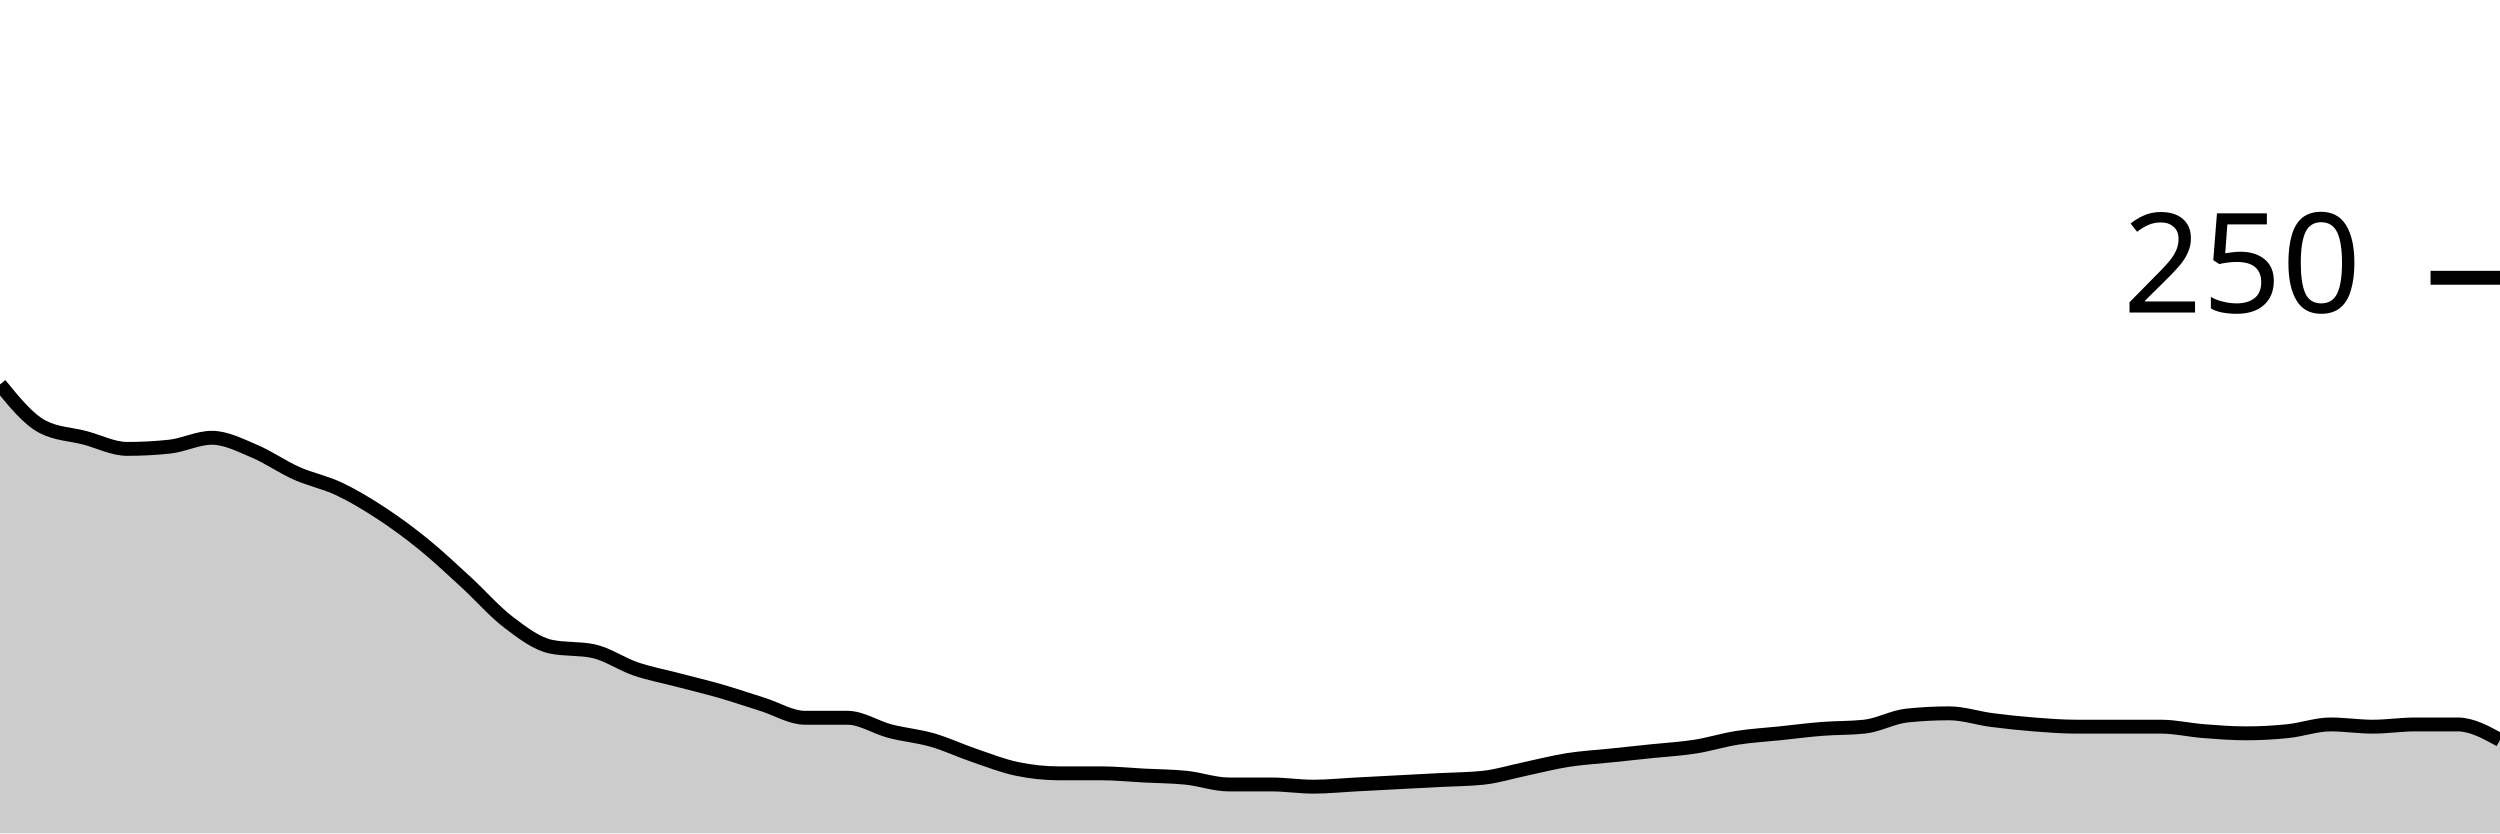
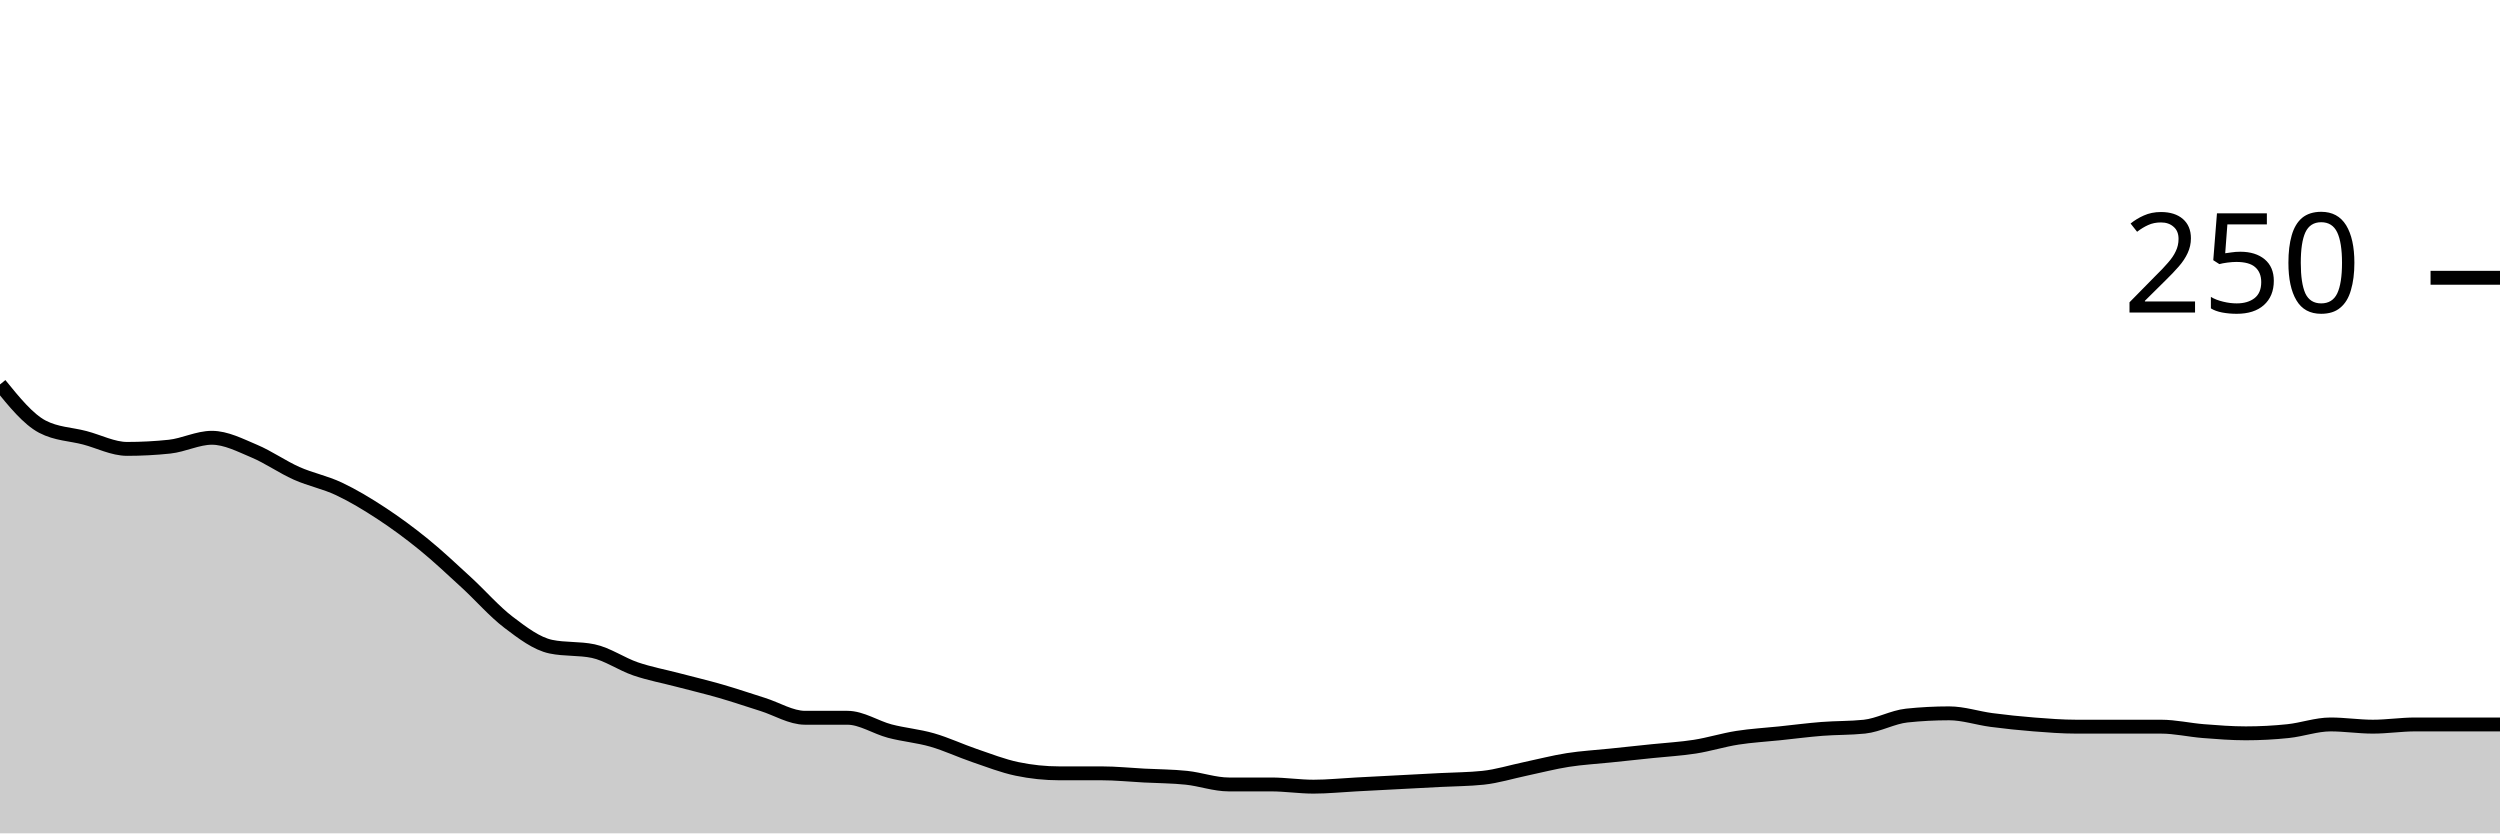
<svg xmlns="http://www.w3.org/2000/svg" viewBox="0 0 180 60">
  <g transform="translate(0,20)">
-     <path class="area" fill="rgba(0, 0, 0, 0.2)" d="M0,7.68C1.017,8.933,2.034,10.187,3.051,10.72C4.068,11.253,5.085,11.253,6.102,11.52C7.119,11.787,8.136,12.32,9.153,12.32C10.169,12.32,11.186,12.267,12.203,12.16C13.22,12.053,14.237,11.52,15.254,11.52C16.271,11.52,17.288,12.053,18.305,12.48C19.322,12.907,20.339,13.627,21.356,14.08C22.373,14.533,23.39,14.72,24.407,15.2C25.424,15.68,26.441,16.293,27.458,16.96C28.475,17.627,29.492,18.373,30.508,19.2C31.525,20.027,32.542,20.987,33.559,21.92C34.576,22.853,35.593,24.027,36.61,24.8C37.627,25.573,38.644,26.347,39.661,26.56C40.678,26.773,41.695,26.667,42.712,26.88C43.729,27.093,44.746,27.813,45.763,28.16C46.78,28.507,47.797,28.693,48.814,28.96C49.831,29.227,50.847,29.467,51.864,29.76C52.881,30.053,53.898,30.4,54.915,30.72C55.932,31.04,56.949,31.68,57.966,31.68C58.983,31.68,60,31.68,61.017,31.68C62.034,31.68,63.051,32.373,64.068,32.64C65.085,32.907,66.102,32.987,67.119,33.28C68.136,33.573,69.153,34.053,70.169,34.4C71.186,34.747,72.203,35.147,73.22,35.36C74.237,35.573,75.254,35.68,76.271,35.68C77.288,35.68,78.305,35.68,79.322,35.68C80.339,35.68,81.356,35.787,82.373,35.84C83.39,35.893,84.407,35.893,85.424,36C86.441,36.107,87.458,36.48,88.475,36.48C89.492,36.48,90.508,36.48,91.525,36.48C92.542,36.48,93.559,36.64,94.576,36.64C95.593,36.64,96.61,36.533,97.627,36.48C98.644,36.427,99.661,36.373,100.678,36.32C101.695,36.267,102.712,36.213,103.729,36.16C104.746,36.107,105.763,36.107,106.78,36C107.797,35.893,108.814,35.573,109.831,35.36C110.847,35.147,111.864,34.88,112.881,34.72C113.898,34.56,114.915,34.507,115.932,34.4C116.949,34.293,117.966,34.187,118.983,34.08C120,33.973,121.017,33.92,122.034,33.76C123.051,33.6,124.068,33.28,125.085,33.12C126.102,32.96,127.119,32.907,128.136,32.8C129.153,32.693,130.169,32.56,131.186,32.48C132.203,32.4,133.22,32.427,134.237,32.32C135.254,32.213,136.271,31.627,137.288,31.52C138.305,31.413,139.322,31.36,140.339,31.36C141.356,31.36,142.373,31.707,143.39,31.84C144.407,31.973,145.424,32.08,146.441,32.16C147.458,32.24,148.475,32.32,149.492,32.32C150.508,32.32,151.525,32.32,152.542,32.32C153.559,32.32,154.576,32.32,155.593,32.32C156.61,32.32,157.627,32.56,158.644,32.64C159.661,32.72,160.678,32.8,161.695,32.8C162.712,32.8,163.729,32.747,164.746,32.64C165.763,32.533,166.78,32.16,167.797,32.16C168.814,32.16,169.831,32.32,170.847,32.32C171.864,32.32,172.881,32.16,173.898,32.16C174.915,32.16,175.932,32.16,176.949,32.16C177.966,32.16,178.983,32.72,180,33.28L180,40C178.983,40,177.966,40,176.949,40C175.932,40,174.915,40,173.898,40C172.881,40,171.864,40,170.847,40C169.831,40,168.814,40,167.797,40C166.78,40,165.763,40,164.746,40C163.729,40,162.712,40,161.695,40C160.678,40,159.661,40,158.644,40C157.627,40,156.61,40,155.593,40C154.576,40,153.559,40,152.542,40C151.525,40,150.508,40,149.492,40C148.475,40,147.458,40,146.441,40C145.424,40,144.407,40,143.39,40C142.373,40,141.356,40,140.339,40C139.322,40,138.305,40,137.288,40C136.271,40,135.254,40,134.237,40C133.22,40,132.203,40,131.186,40C130.169,40,129.153,40,128.136,40C127.119,40,126.102,40,125.085,40C124.068,40,123.051,40,122.034,40C121.017,40,120,40,118.983,40C117.966,40,116.949,40,115.932,40C114.915,40,113.898,40,112.881,40C111.864,40,110.847,40,109.831,40C108.814,40,107.797,40,106.78,40C105.763,40,104.746,40,103.729,40C102.712,40,101.695,40,100.678,40C99.661,40,98.644,40,97.627,40C96.61,40,95.593,40,94.576,40C93.559,40,92.542,40,91.525,40C90.508,40,89.492,40,88.475,40C87.458,40,86.441,40,85.424,40C84.407,40,83.39,40,82.373,40C81.356,40,80.339,40,79.322,40C78.305,40,77.288,40,76.271,40C75.254,40,74.237,40,73.22,40C72.203,40,71.186,40,70.169,40C69.153,40,68.136,40,67.119,40C66.102,40,65.085,40,64.068,40C63.051,40,62.034,40,61.017,40C60,40,58.983,40,57.966,40C56.949,40,55.932,40,54.915,40C53.898,40,52.881,40,51.864,40C50.847,40,49.831,40,48.814,40C47.797,40,46.78,40,45.763,40C44.746,40,43.729,40,42.712,40C41.695,40,40.678,40,39.661,40C38.644,40,37.627,40,36.61,40C35.593,40,34.576,40,33.559,40C32.542,40,31.525,40,30.508,40C29.492,40,28.475,40,27.458,40C26.441,40,25.424,40,24.407,40C23.39,40,22.373,40,21.356,40C20.339,40,19.322,40,18.305,40C17.288,40,16.271,40,15.254,40C14.237,40,13.22,40,12.203,40C11.186,40,10.169,40,9.153,40C8.136,40,7.119,40,6.102,40C5.085,40,4.068,40,3.051,40C2.034,40,1.017,40,0,40Z" />
-     <path class="line" stroke="black" fill="none" d="M0,7.68C1.017,8.933,2.034,10.187,3.051,10.72C4.068,11.253,5.085,11.253,6.102,11.52C7.119,11.787,8.136,12.32,9.153,12.32C10.169,12.32,11.186,12.267,12.203,12.16C13.22,12.053,14.237,11.52,15.254,11.52C16.271,11.52,17.288,12.053,18.305,12.48C19.322,12.907,20.339,13.627,21.356,14.08C22.373,14.533,23.39,14.72,24.407,15.2C25.424,15.68,26.441,16.293,27.458,16.96C28.475,17.627,29.492,18.373,30.508,19.2C31.525,20.027,32.542,20.987,33.559,21.92C34.576,22.853,35.593,24.027,36.61,24.8C37.627,25.573,38.644,26.347,39.661,26.56C40.678,26.773,41.695,26.667,42.712,26.88C43.729,27.093,44.746,27.813,45.763,28.16C46.78,28.507,47.797,28.693,48.814,28.96C49.831,29.227,50.847,29.467,51.864,29.76C52.881,30.053,53.898,30.4,54.915,30.72C55.932,31.04,56.949,31.68,57.966,31.68C58.983,31.68,60,31.68,61.017,31.68C62.034,31.68,63.051,32.373,64.068,32.64C65.085,32.907,66.102,32.987,67.119,33.28C68.136,33.573,69.153,34.053,70.169,34.4C71.186,34.747,72.203,35.147,73.22,35.36C74.237,35.573,75.254,35.68,76.271,35.68C77.288,35.68,78.305,35.68,79.322,35.68C80.339,35.68,81.356,35.787,82.373,35.84C83.39,35.893,84.407,35.893,85.424,36C86.441,36.107,87.458,36.48,88.475,36.48C89.492,36.48,90.508,36.48,91.525,36.48C92.542,36.48,93.559,36.64,94.576,36.64C95.593,36.64,96.61,36.533,97.627,36.48C98.644,36.427,99.661,36.373,100.678,36.32C101.695,36.267,102.712,36.213,103.729,36.16C104.746,36.107,105.763,36.107,106.78,36C107.797,35.893,108.814,35.573,109.831,35.36C110.847,35.147,111.864,34.88,112.881,34.72C113.898,34.56,114.915,34.507,115.932,34.4C116.949,34.293,117.966,34.187,118.983,34.08C120,33.973,121.017,33.92,122.034,33.76C123.051,33.6,124.068,33.28,125.085,33.12C126.102,32.96,127.119,32.907,128.136,32.8C129.153,32.693,130.169,32.56,131.186,32.48C132.203,32.4,133.22,32.427,134.237,32.32C135.254,32.213,136.271,31.627,137.288,31.52C138.305,31.413,139.322,31.36,140.339,31.36C141.356,31.36,142.373,31.707,143.39,31.84C144.407,31.973,145.424,32.08,146.441,32.16C147.458,32.24,148.475,32.32,149.492,32.32C150.508,32.32,151.525,32.32,152.542,32.32C153.559,32.32,154.576,32.32,155.593,32.32C156.61,32.32,157.627,32.56,158.644,32.64C159.661,32.72,160.678,32.8,161.695,32.8C162.712,32.8,163.729,32.747,164.746,32.64C165.763,32.533,166.78,32.16,167.797,32.16C168.814,32.16,169.831,32.32,170.847,32.32C171.864,32.32,172.881,32.16,173.898,32.16C174.915,32.16,175.932,32.16,176.949,32.16C177.966,32.16,178.983,32.72,180,33.28" />
+     <path class="area" fill="rgba(0, 0, 0, 0.2)" d="M0,7.68C1.017,8.933,2.034,10.187,3.051,10.72C4.068,11.253,5.085,11.253,6.102,11.52C7.119,11.787,8.136,12.32,9.153,12.32C10.169,12.32,11.186,12.267,12.203,12.16C13.22,12.053,14.237,11.52,15.254,11.52C16.271,11.52,17.288,12.053,18.305,12.48C19.322,12.907,20.339,13.627,21.356,14.08C22.373,14.533,23.39,14.72,24.407,15.2C25.424,15.68,26.441,16.293,27.458,16.96C28.475,17.627,29.492,18.373,30.508,19.2C31.525,20.027,32.542,20.987,33.559,21.92C34.576,22.853,35.593,24.027,36.61,24.8C37.627,25.573,38.644,26.347,39.661,26.56C40.678,26.773,41.695,26.667,42.712,26.88C43.729,27.093,44.746,27.813,45.763,28.16C46.78,28.507,47.797,28.693,48.814,28.96C49.831,29.227,50.847,29.467,51.864,29.76C52.881,30.053,53.898,30.4,54.915,30.72C55.932,31.04,56.949,31.68,57.966,31.68C58.983,31.68,60,31.68,61.017,31.68C62.034,31.68,63.051,32.373,64.068,32.64C65.085,32.907,66.102,32.987,67.119,33.28C68.136,33.573,69.153,34.053,70.169,34.4C71.186,34.747,72.203,35.147,73.22,35.36C74.237,35.573,75.254,35.68,76.271,35.68C77.288,35.68,78.305,35.68,79.322,35.68C80.339,35.68,81.356,35.787,82.373,35.84C83.39,35.893,84.407,35.893,85.424,36C86.441,36.107,87.458,36.48,88.475,36.48C89.492,36.48,90.508,36.48,91.525,36.48C92.542,36.48,93.559,36.64,94.576,36.64C95.593,36.64,96.61,36.533,97.627,36.48C98.644,36.427,99.661,36.373,100.678,36.32C101.695,36.267,102.712,36.213,103.729,36.16C104.746,36.107,105.763,36.107,106.78,36C107.797,35.893,108.814,35.573,109.831,35.36C110.847,35.147,111.864,34.88,112.881,34.72C113.898,34.56,114.915,34.507,115.932,34.4C116.949,34.293,117.966,34.187,118.983,34.08C120,33.973,121.017,33.92,122.034,33.76C123.051,33.6,124.068,33.28,125.085,33.12C126.102,32.96,127.119,32.907,128.136,32.8C129.153,32.693,130.169,32.56,131.186,32.48C132.203,32.4,133.22,32.427,134.237,32.32C135.254,32.213,136.271,31.627,137.288,31.52C138.305,31.413,139.322,31.36,140.339,31.36C141.356,31.36,142.373,31.707,143.39,31.84C144.407,31.973,145.424,32.08,146.441,32.16C147.458,32.24,148.475,32.32,149.492,32.32C150.508,32.32,151.525,32.32,152.542,32.32C153.559,32.32,154.576,32.32,155.593,32.32C156.61,32.32,157.627,32.56,158.644,32.64C159.661,32.72,160.678,32.8,161.695,32.8C162.712,32.8,163.729,32.747,164.746,32.64C165.763,32.533,166.78,32.16,167.797,32.16C168.814,32.16,169.831,32.32,170.847,32.32C171.864,32.32,172.881,32.16,173.898,32.16C174.915,32.16,175.932,32.16,176.949,32.16C177.966,32.16,178.983,32.16,180,32.16L180,40C178.983,40,177.966,40,176.949,40C175.932,40,174.915,40,173.898,40C172.881,40,171.864,40,170.847,40C169.831,40,168.814,40,167.797,40C166.78,40,165.763,40,164.746,40C163.729,40,162.712,40,161.695,40C160.678,40,159.661,40,158.644,40C157.627,40,156.61,40,155.593,40C154.576,40,153.559,40,152.542,40C151.525,40,150.508,40,149.492,40C148.475,40,147.458,40,146.441,40C145.424,40,144.407,40,143.39,40C142.373,40,141.356,40,140.339,40C139.322,40,138.305,40,137.288,40C136.271,40,135.254,40,134.237,40C133.22,40,132.203,40,131.186,40C130.169,40,129.153,40,128.136,40C127.119,40,126.102,40,125.085,40C124.068,40,123.051,40,122.034,40C121.017,40,120,40,118.983,40C117.966,40,116.949,40,115.932,40C114.915,40,113.898,40,112.881,40C111.864,40,110.847,40,109.831,40C108.814,40,107.797,40,106.78,40C105.763,40,104.746,40,103.729,40C102.712,40,101.695,40,100.678,40C99.661,40,98.644,40,97.627,40C96.61,40,95.593,40,94.576,40C93.559,40,92.542,40,91.525,40C90.508,40,89.492,40,88.475,40C87.458,40,86.441,40,85.424,40C84.407,40,83.39,40,82.373,40C81.356,40,80.339,40,79.322,40C78.305,40,77.288,40,76.271,40C75.254,40,74.237,40,73.22,40C72.203,40,71.186,40,70.169,40C69.153,40,68.136,40,67.119,40C66.102,40,65.085,40,64.068,40C63.051,40,62.034,40,61.017,40C60,40,58.983,40,57.966,40C56.949,40,55.932,40,54.915,40C53.898,40,52.881,40,51.864,40C50.847,40,49.831,40,48.814,40C47.797,40,46.78,40,45.763,40C44.746,40,43.729,40,42.712,40C41.695,40,40.678,40,39.661,40C38.644,40,37.627,40,36.61,40C35.593,40,34.576,40,33.559,40C32.542,40,31.525,40,30.508,40C29.492,40,28.475,40,27.458,40C26.441,40,25.424,40,24.407,40C23.39,40,22.373,40,21.356,40C20.339,40,19.322,40,18.305,40C17.288,40,16.271,40,15.254,40C14.237,40,13.22,40,12.203,40C11.186,40,10.169,40,9.153,40C8.136,40,7.119,40,6.102,40C5.085,40,4.068,40,3.051,40C2.034,40,1.017,40,0,40Z" />
+     <path class="line" stroke="black" fill="none" d="M0,7.68C1.017,8.933,2.034,10.187,3.051,10.72C4.068,11.253,5.085,11.253,6.102,11.52C7.119,11.787,8.136,12.32,9.153,12.32C10.169,12.32,11.186,12.267,12.203,12.16C13.22,12.053,14.237,11.52,15.254,11.52C16.271,11.52,17.288,12.053,18.305,12.48C19.322,12.907,20.339,13.627,21.356,14.08C22.373,14.533,23.39,14.72,24.407,15.2C25.424,15.68,26.441,16.293,27.458,16.96C28.475,17.627,29.492,18.373,30.508,19.2C31.525,20.027,32.542,20.987,33.559,21.92C34.576,22.853,35.593,24.027,36.61,24.8C37.627,25.573,38.644,26.347,39.661,26.56C40.678,26.773,41.695,26.667,42.712,26.88C43.729,27.093,44.746,27.813,45.763,28.16C46.78,28.507,47.797,28.693,48.814,28.96C49.831,29.227,50.847,29.467,51.864,29.76C52.881,30.053,53.898,30.4,54.915,30.72C55.932,31.04,56.949,31.68,57.966,31.68C58.983,31.68,60,31.68,61.017,31.68C62.034,31.68,63.051,32.373,64.068,32.64C65.085,32.907,66.102,32.987,67.119,33.28C68.136,33.573,69.153,34.053,70.169,34.4C71.186,34.747,72.203,35.147,73.22,35.36C74.237,35.573,75.254,35.68,76.271,35.68C77.288,35.68,78.305,35.68,79.322,35.68C80.339,35.68,81.356,35.787,82.373,35.84C83.39,35.893,84.407,35.893,85.424,36C86.441,36.107,87.458,36.48,88.475,36.48C89.492,36.48,90.508,36.48,91.525,36.48C92.542,36.48,93.559,36.64,94.576,36.64C95.593,36.64,96.61,36.533,97.627,36.48C98.644,36.427,99.661,36.373,100.678,36.32C101.695,36.267,102.712,36.213,103.729,36.16C104.746,36.107,105.763,36.107,106.78,36C107.797,35.893,108.814,35.573,109.831,35.36C110.847,35.147,111.864,34.88,112.881,34.72C113.898,34.56,114.915,34.507,115.932,34.4C116.949,34.293,117.966,34.187,118.983,34.08C120,33.973,121.017,33.92,122.034,33.76C123.051,33.6,124.068,33.28,125.085,33.12C126.102,32.96,127.119,32.907,128.136,32.8C129.153,32.693,130.169,32.56,131.186,32.48C132.203,32.4,133.22,32.427,134.237,32.32C135.254,32.213,136.271,31.627,137.288,31.52C138.305,31.413,139.322,31.36,140.339,31.36C141.356,31.36,142.373,31.707,143.39,31.84C144.407,31.973,145.424,32.08,146.441,32.16C147.458,32.24,148.475,32.32,149.492,32.32C150.508,32.32,151.525,32.32,152.542,32.32C153.559,32.32,154.576,32.32,155.593,32.32C156.61,32.32,157.627,32.56,158.644,32.64C159.661,32.72,160.678,32.8,161.695,32.8C162.712,32.8,163.729,32.747,164.746,32.64C165.763,32.533,166.78,32.16,167.797,32.16C168.814,32.16,169.831,32.32,170.847,32.32C171.864,32.32,172.881,32.16,173.898,32.16C174.915,32.16,175.932,32.16,176.949,32.16C177.966,32.16,178.983,32.16,180,32.16" />
    <path class="axis-ceiling" stroke-width="1" stroke="black" fill="none" d="M175,0L180,0" />
    <text class="axis-ceiling-label" font-family="sans-serif" text-anchor="end" font-size="10px" x="170" y="2.5">250</text>
  </g>
</svg>
